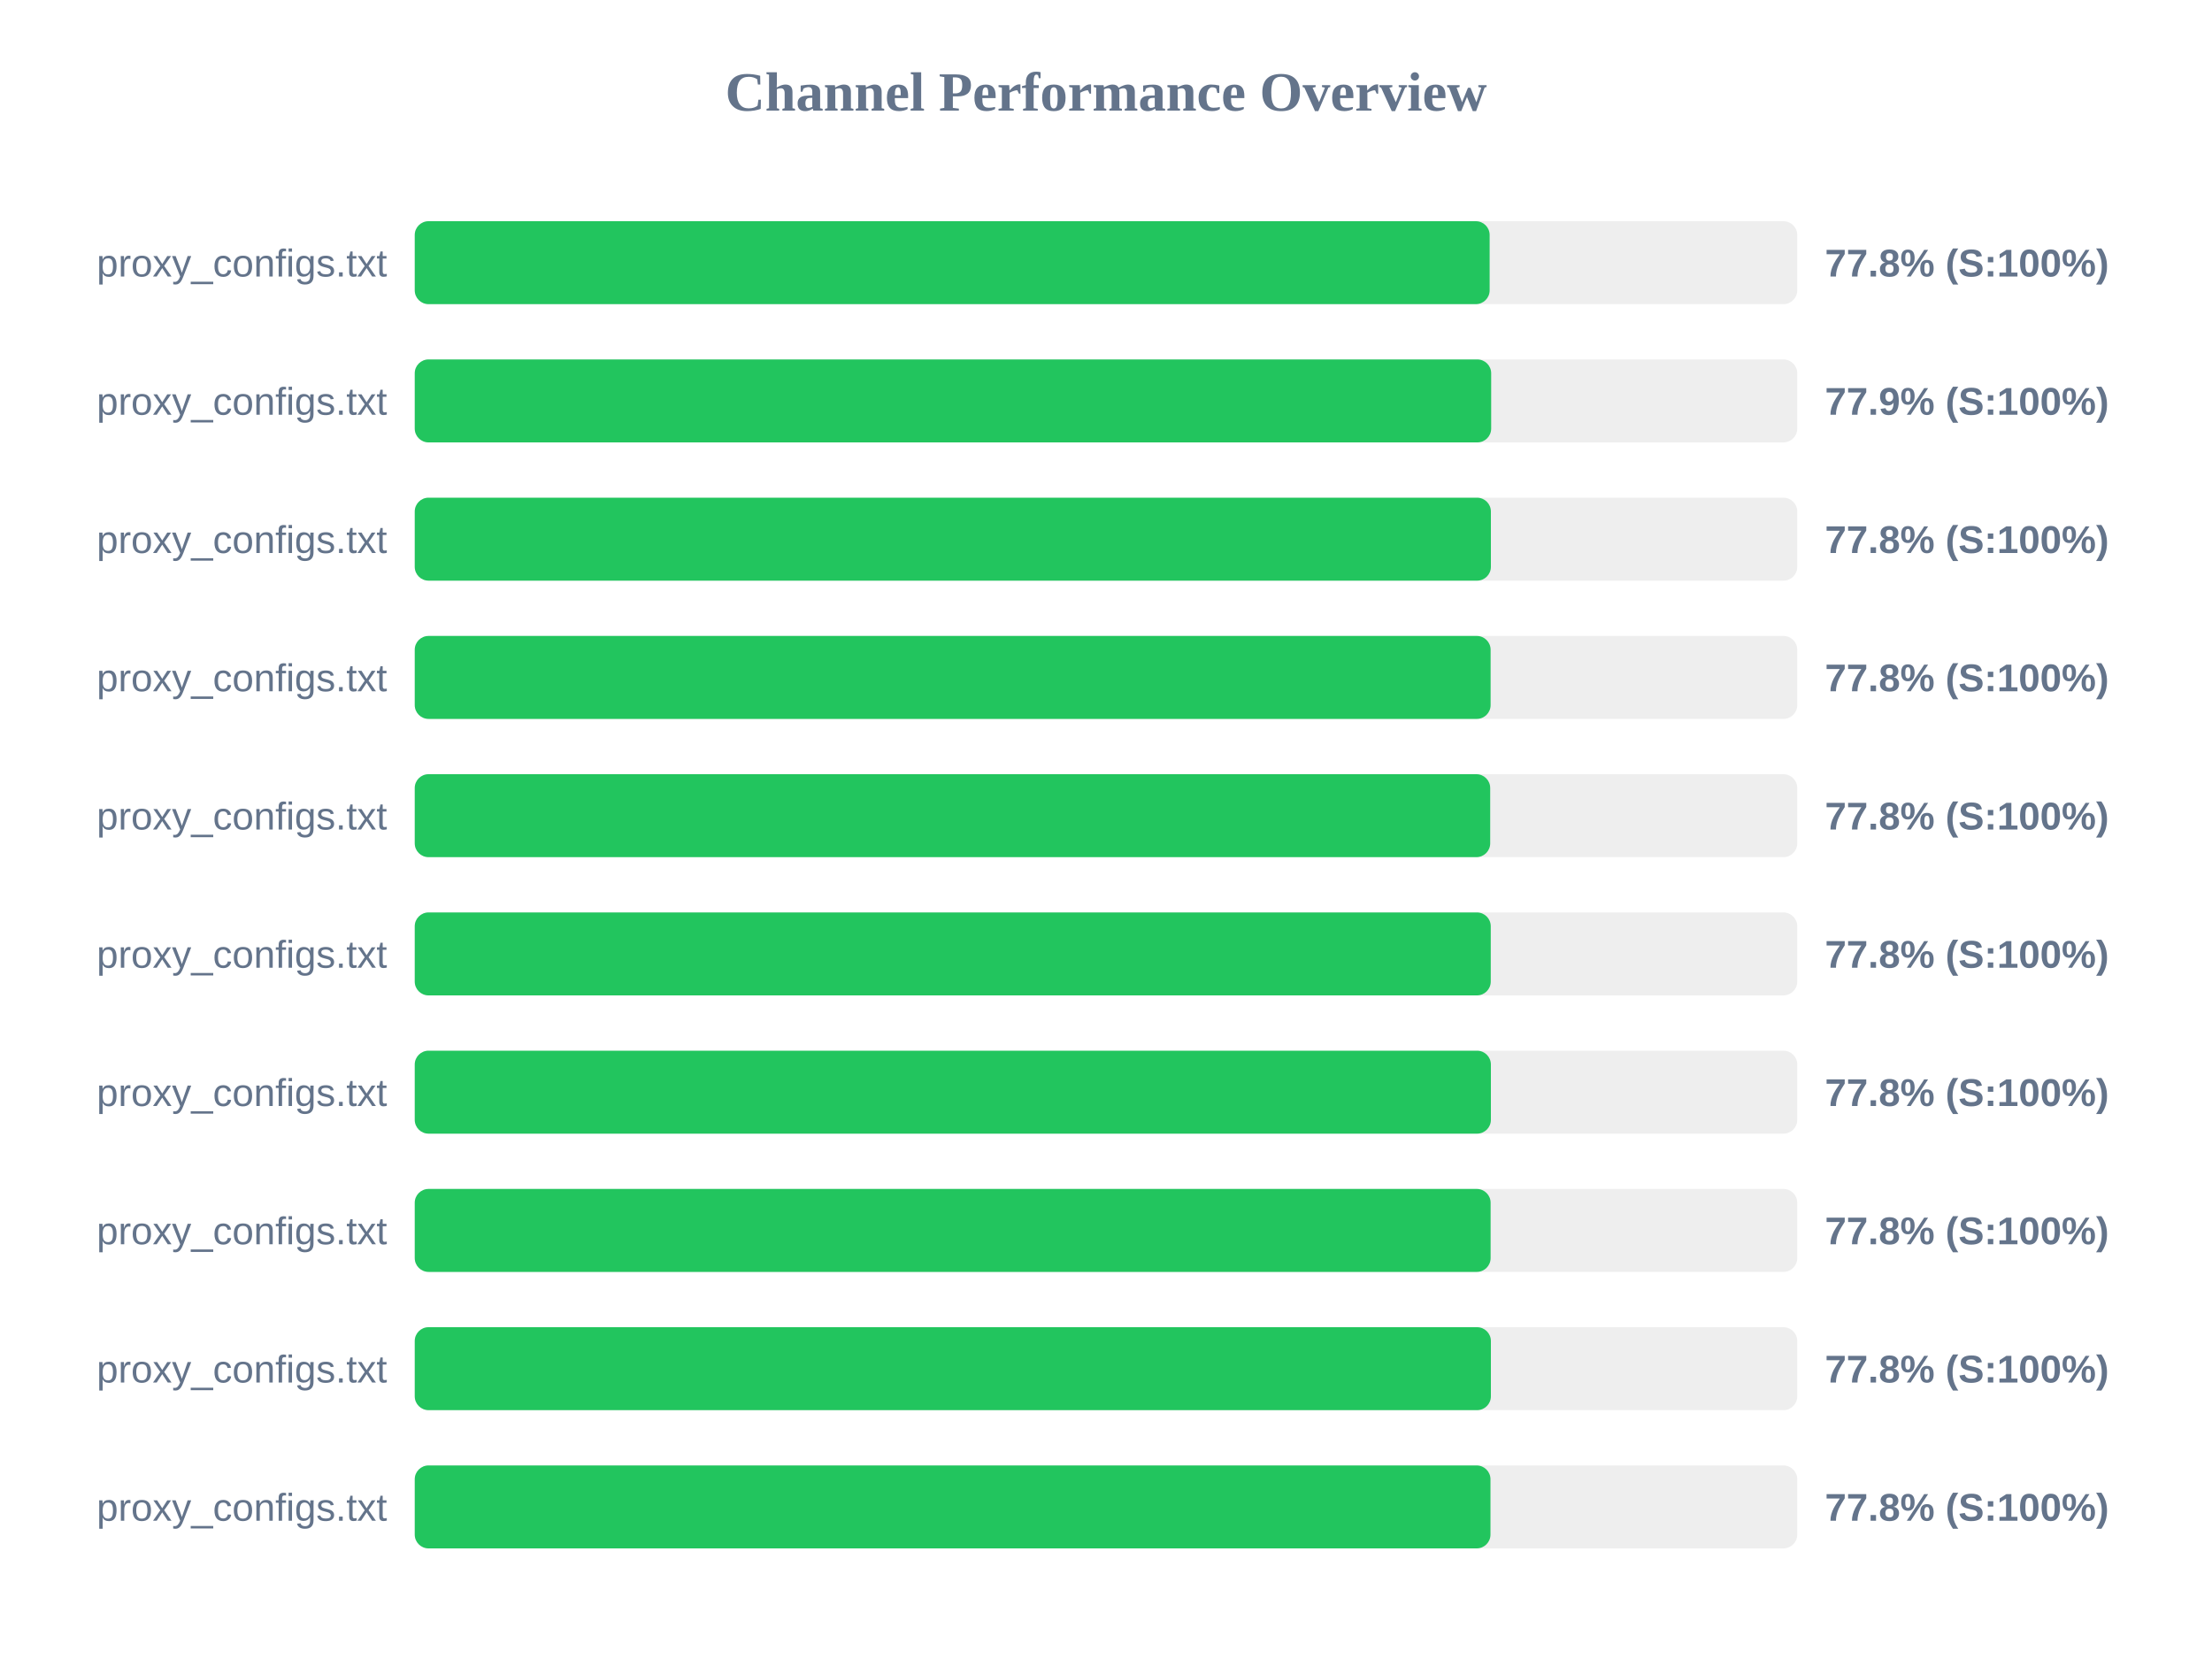
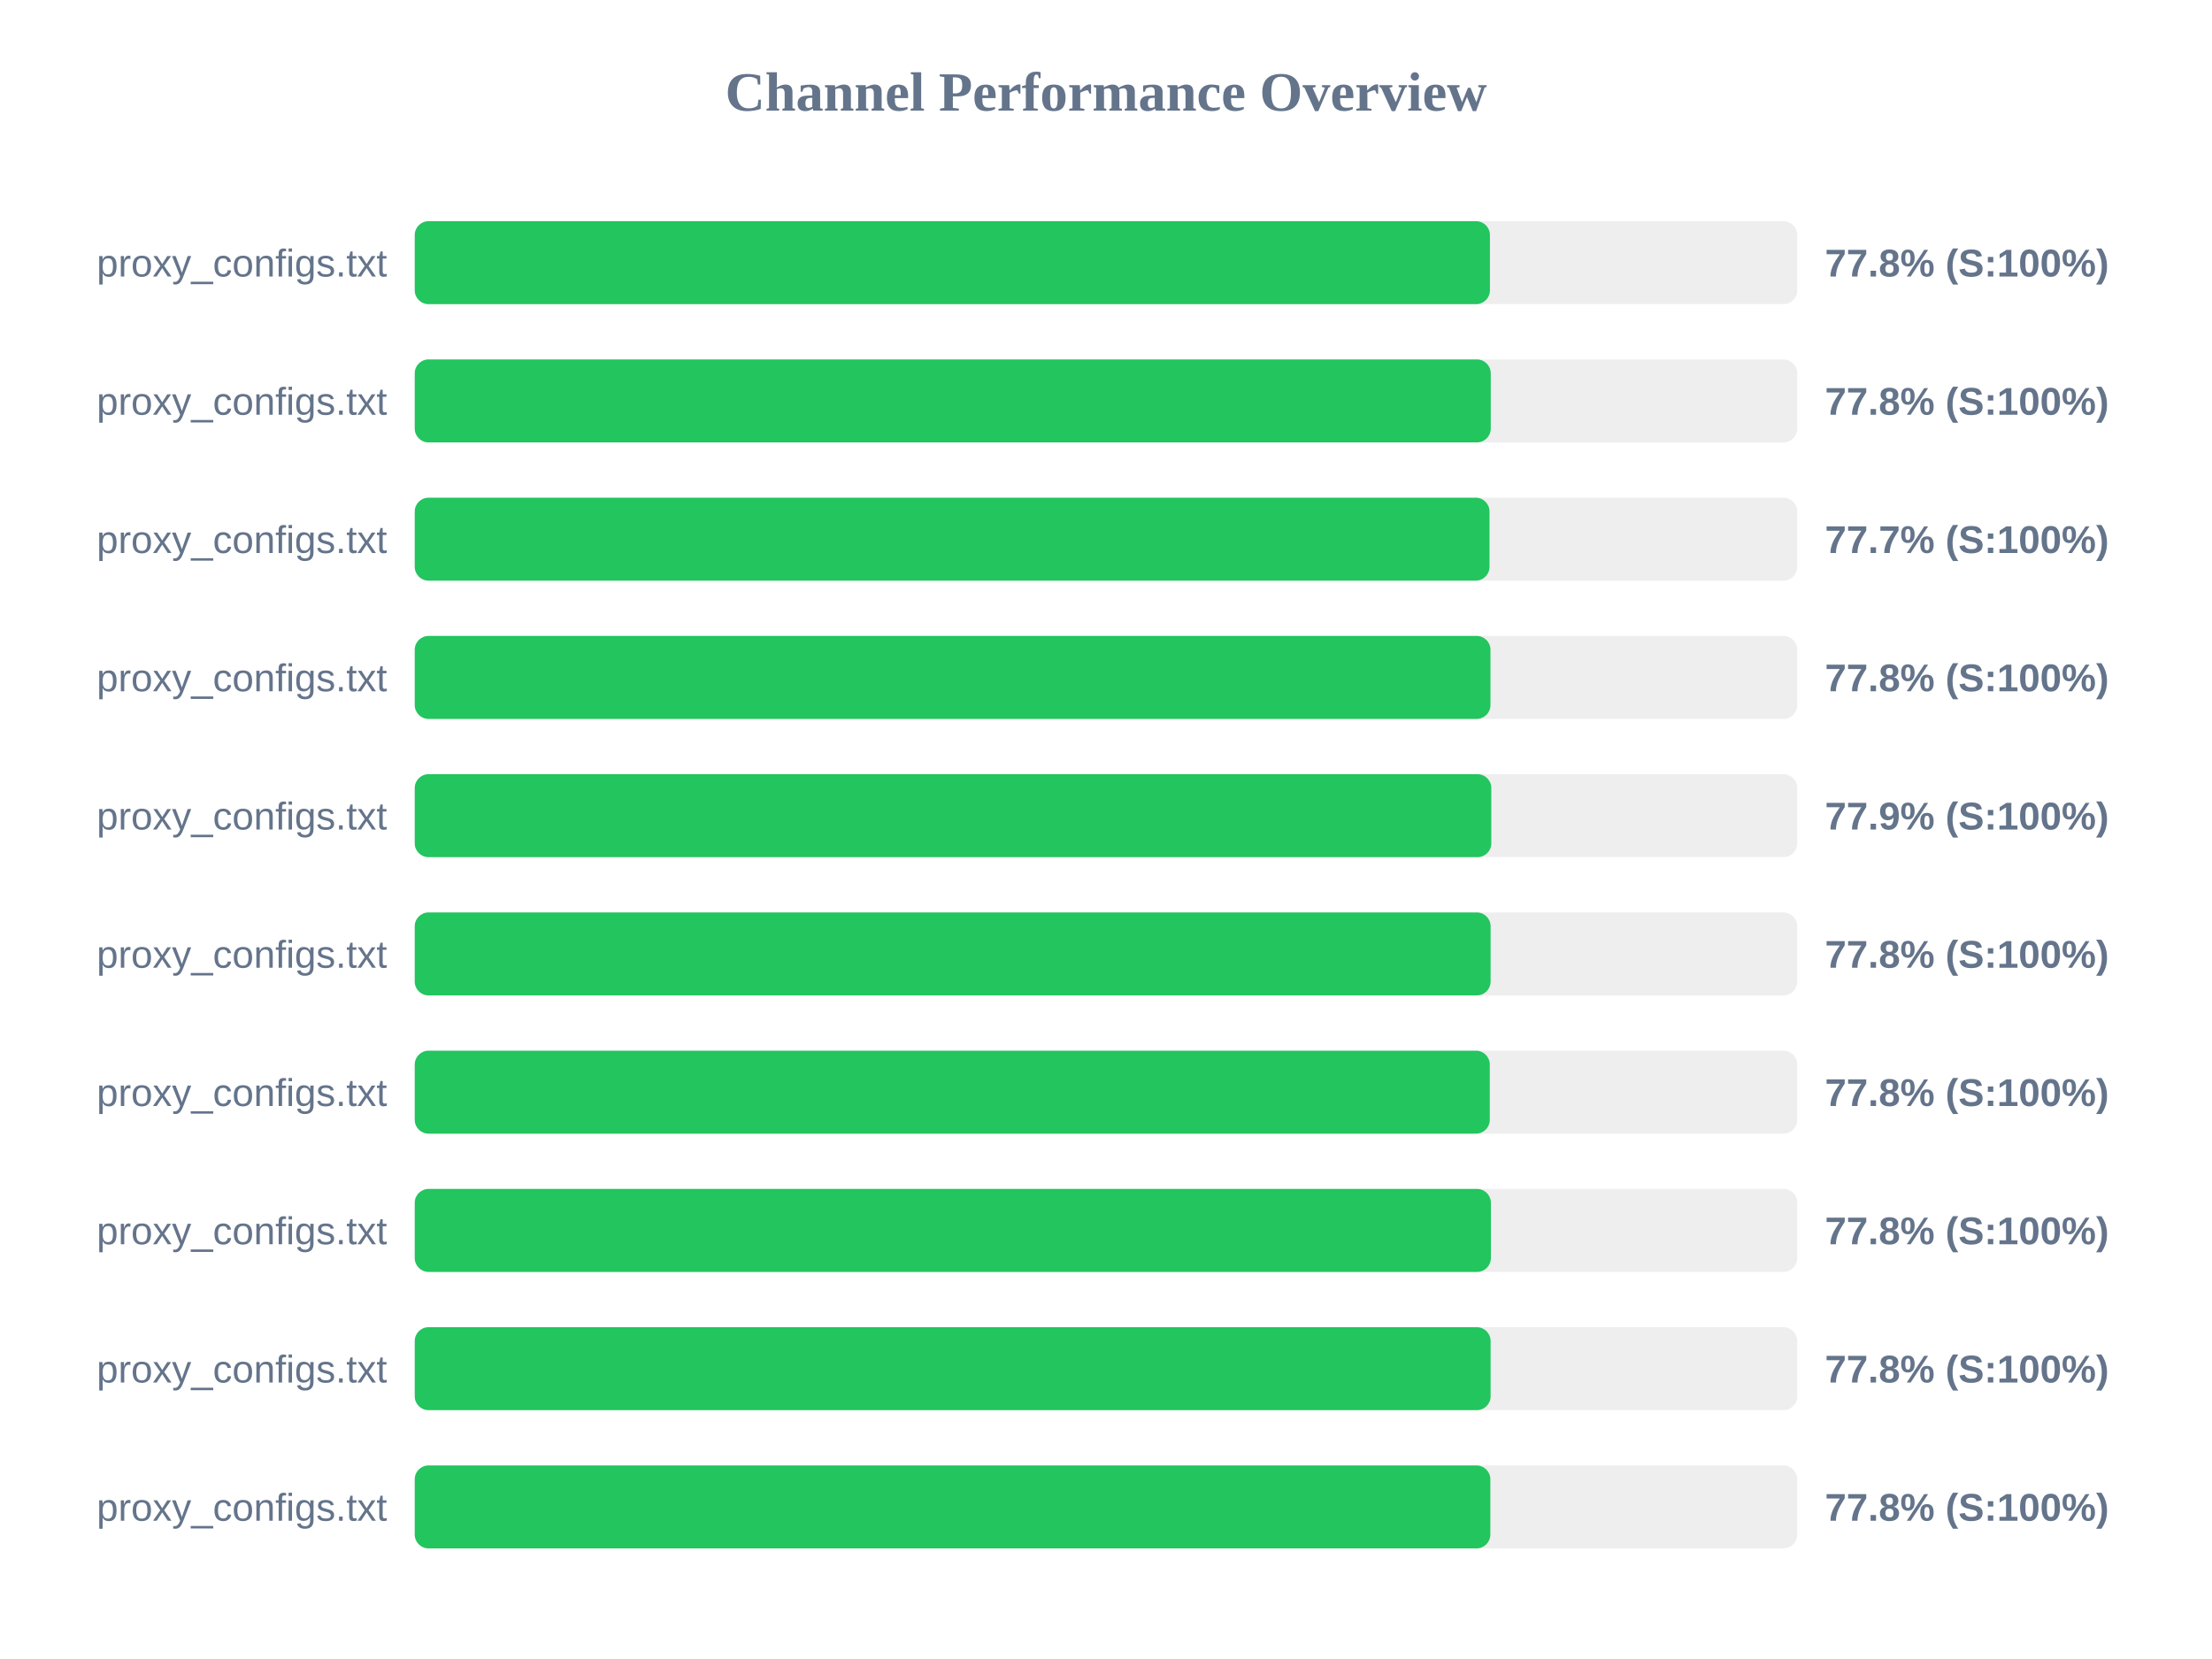
<svg xmlns="http://www.w3.org/2000/svg" width="800" height="600" version="1.1">
  <style>
        .row { font: 14px Arial; fill: #64748b; }
        .score { font: bold 14px Arial; fill: #64748b; }
    </style>
  <text x="400" y="40" text-anchor="middle" font-size="20px" font-weight="bold" fill="#64748b">Channel Performance Overview</text>
  <rect x="150" y="80" width="500" height="30" fill="#eee" rx="5" />
-   <rect x="150" y="80" width="388.75" height="30" fill="#22c55e" rx="5" />
+   <rect x="150" y="80" width="388.85" height="30" fill="#22c55e" rx="5" />
  <text x="140" y="100" text-anchor="end" class="row">proxy_configs.txt</text>
  <text x="660" y="100" text-anchor="start" class="score">77.8% (S:100%)</text>
  <rect x="150" y="130" width="500" height="30" fill="#eee" rx="5" />
-   <rect x="150" y="130" width="389.3" height="30" fill="#22c55e" rx="5" />
+   <rect x="150" y="130" width="389.15" height="30" fill="#22c55e" rx="5" />
  <text x="140" y="150" text-anchor="end" class="row">proxy_configs.txt</text>
-   <text x="660" y="150" text-anchor="start" class="score">77.9% (S:100%)</text>
+   <text x="660" y="150" text-anchor="start" class="score">77.8% (S:100%)</text>
  <rect x="150" y="180" width="500" height="30" fill="#eee" rx="5" />
-   <rect x="150" y="180" width="389.2" height="30" fill="#22c55e" rx="5" />
+   <rect x="150" y="180" width="388.7" height="30" fill="#22c55e" rx="5" />
  <text x="140" y="200" text-anchor="end" class="row">proxy_configs.txt</text>
-   <text x="660" y="200" text-anchor="start" class="score">77.8% (S:100%)</text>
+   <text x="660" y="200" text-anchor="start" class="score">77.7% (S:100%)</text>
  <rect x="150" y="230" width="500" height="30" fill="#eee" rx="5" />
-   <rect x="150" y="230" width="389.1" height="30" fill="#22c55e" rx="5" />
+   <rect x="150" y="230" width="389.05" height="30" fill="#22c55e" rx="5" />
  <text x="140" y="250" text-anchor="end" class="row">proxy_configs.txt</text>
  <text x="660" y="250" text-anchor="start" class="score">77.8% (S:100%)</text>
  <rect x="150" y="280" width="500" height="30" fill="#eee" rx="5" />
-   <rect x="150" y="280" width="388.95" height="30" fill="#22c55e" rx="5" />
+   <rect x="150" y="280" width="389.35" height="30" fill="#22c55e" rx="5" />
  <text x="140" y="300" text-anchor="end" class="row">proxy_configs.txt</text>
-   <text x="660" y="300" text-anchor="start" class="score">77.8% (S:100%)</text>
+   <text x="660" y="300" text-anchor="start" class="score">77.9% (S:100%)</text>
  <rect x="150" y="330" width="500" height="30" fill="#eee" rx="5" />
-   <rect x="150" y="330" width="389.15" height="30" fill="#22c55e" rx="5" />
+   <rect x="150" y="330" width="389.1" height="30" fill="#22c55e" rx="5" />
  <text x="140" y="350" text-anchor="end" class="row">proxy_configs.txt</text>
  <text x="660" y="350" text-anchor="start" class="score">77.8% (S:100%)</text>
  <rect x="150" y="380" width="500" height="30" fill="#eee" rx="5" />
-   <rect x="150" y="380" width="389.2" height="30" fill="#22c55e" rx="5" />
+   <rect x="150" y="380" width="388.8" height="30" fill="#22c55e" rx="5" />
  <text x="140" y="400" text-anchor="end" class="row">proxy_configs.txt</text>
  <text x="660" y="400" text-anchor="start" class="score">77.8% (S:100%)</text>
  <rect x="150" y="430" width="500" height="30" fill="#eee" rx="5" />
-   <rect x="150" y="430" width="389.1" height="30" fill="#22c55e" rx="5" />
+   <rect x="150" y="430" width="389.2" height="30" fill="#22c55e" rx="5" />
  <text x="140" y="450" text-anchor="end" class="row">proxy_configs.txt</text>
  <text x="660" y="450" text-anchor="start" class="score">77.8% (S:100%)</text>
  <rect x="150" y="480" width="500" height="30" fill="#eee" rx="5" />
-   <rect x="150" y="480" width="389.2" height="30" fill="#22c55e" rx="5" />
+   <rect x="150" y="480" width="389.1" height="30" fill="#22c55e" rx="5" />
  <text x="140" y="500" text-anchor="end" class="row">proxy_configs.txt</text>
  <text x="660" y="500" text-anchor="start" class="score">77.8% (S:100%)</text>
  <rect x="150" y="530" width="500" height="30" fill="#eee" rx="5" />
-   <rect x="150" y="530" width="389.05" height="30" fill="#22c55e" rx="5" />
+   <rect x="150" y="530" width="389.0" height="30" fill="#22c55e" rx="5" />
  <text x="140" y="550" text-anchor="end" class="row">proxy_configs.txt</text>
  <text x="660" y="550" text-anchor="start" class="score">77.8% (S:100%)</text>
</svg>
